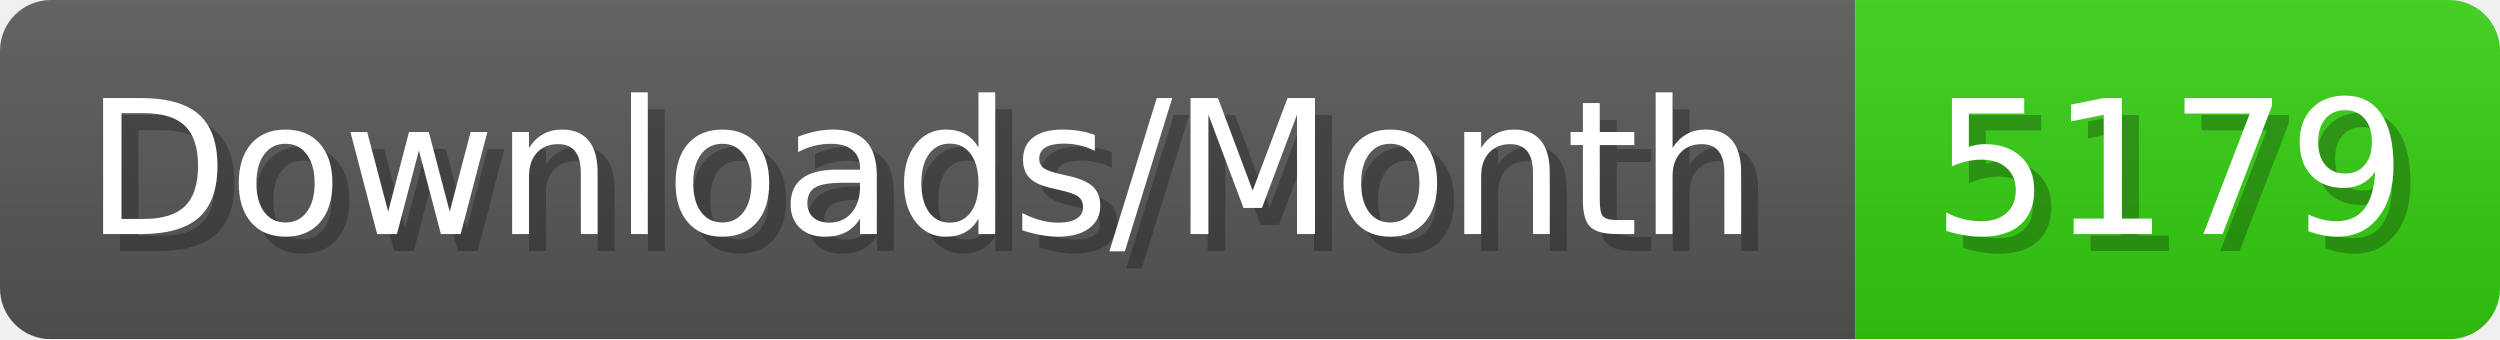
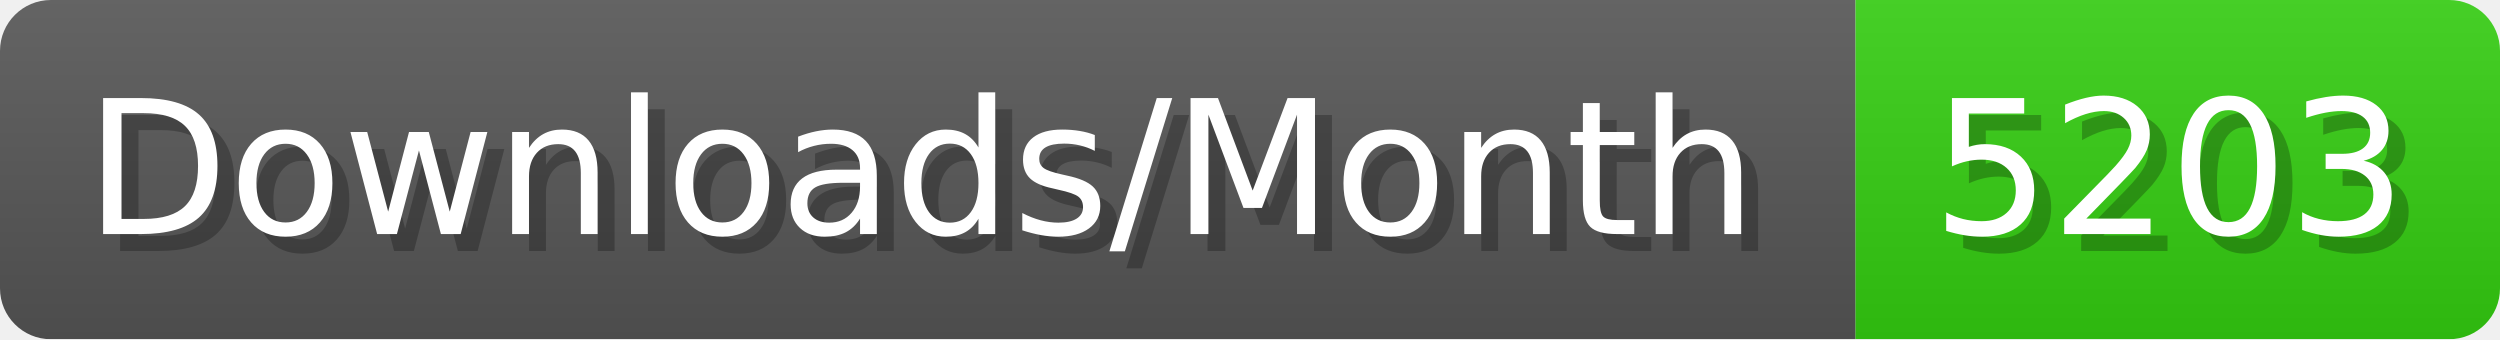
- <svg xmlns="http://www.w3.org/2000/svg" width="147.4" height="20" viewBox="0 0 1474 200" role="img" aria-label="Downloads/Month: 5179">
+ <svg xmlns="http://www.w3.org/2000/svg" width="147.4" height="20" viewBox="0 0 1474 200" role="img" aria-label="Downloads/Month: 5203">
  <linearGradient id="YlXUI" x2="0" y2="100%">
    <stop offset="0" stop-opacity=".1" stop-color="#EEE" />
    <stop offset="1" stop-opacity=".1" />
  </linearGradient>
  <mask id="JHhop">
    <rect width="1474" height="200" rx="30" fill="#FFF" />
  </mask>
  <g mask="url(#JHhop)">
    <rect width="1094" height="200" fill="#555" />
    <rect width="380" height="200" fill="#3C1" x="1094" />
    <rect width="1474" height="200" fill="url(#YlXUI)" />
  </g>
  <g aria-hidden="true" fill="#fff" text-anchor="start" font-family="Verdana,DejaVu Sans,sans-serif" font-size="110">
    <text x="60" y="148" textLength="994" fill="#000" opacity="0.25">Downloads/Month</text>
    <text x="50" y="138" textLength="994">Downloads/Month</text>
-     <text x="1149" y="148" textLength="280" fill="#000" opacity="0.25">5179</text>
-     <text x="1139" y="138" textLength="280">5179</text>
+     <text x="1149" y="148" textLength="280" fill="#000" opacity="0.25">5203</text>
+     <text x="1139" y="138" textLength="280">5203</text>
  </g>
</svg>
